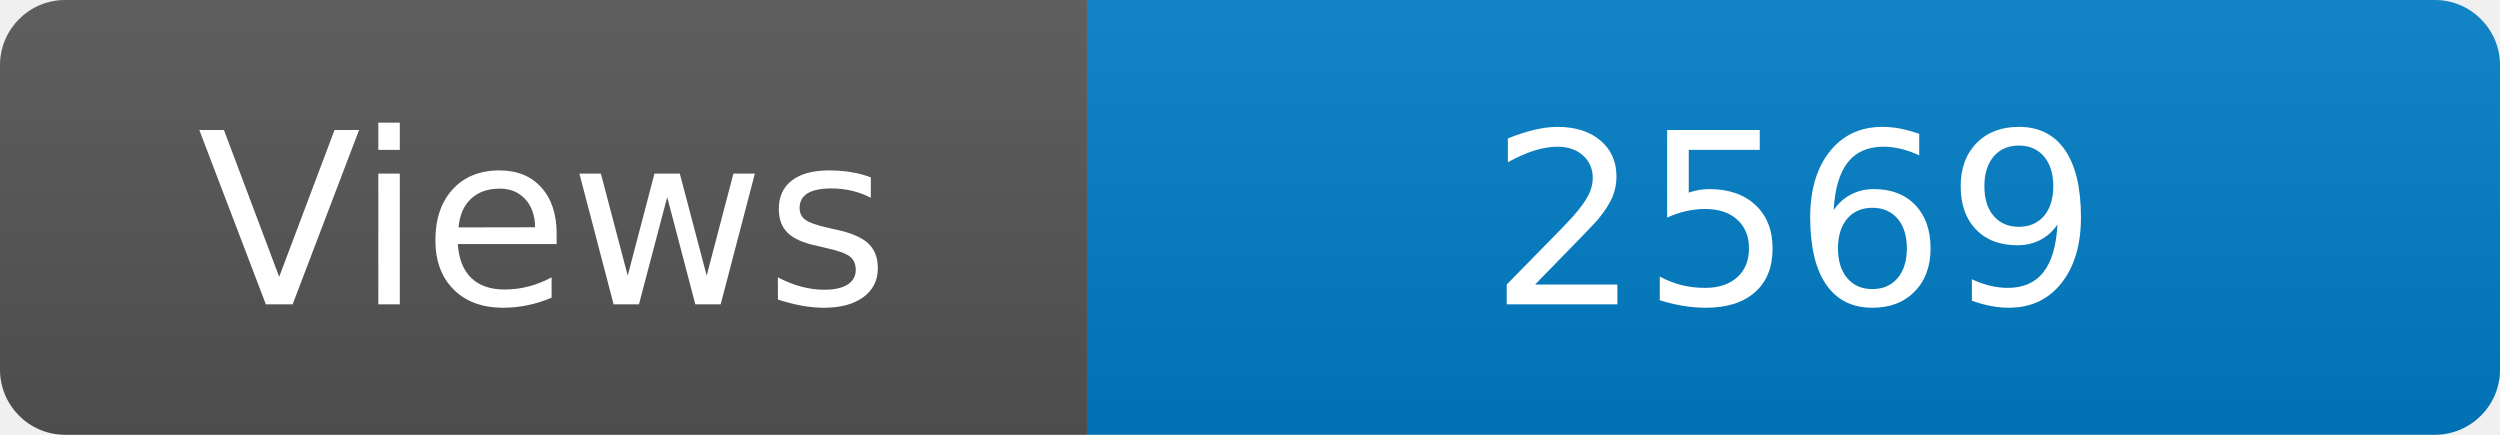
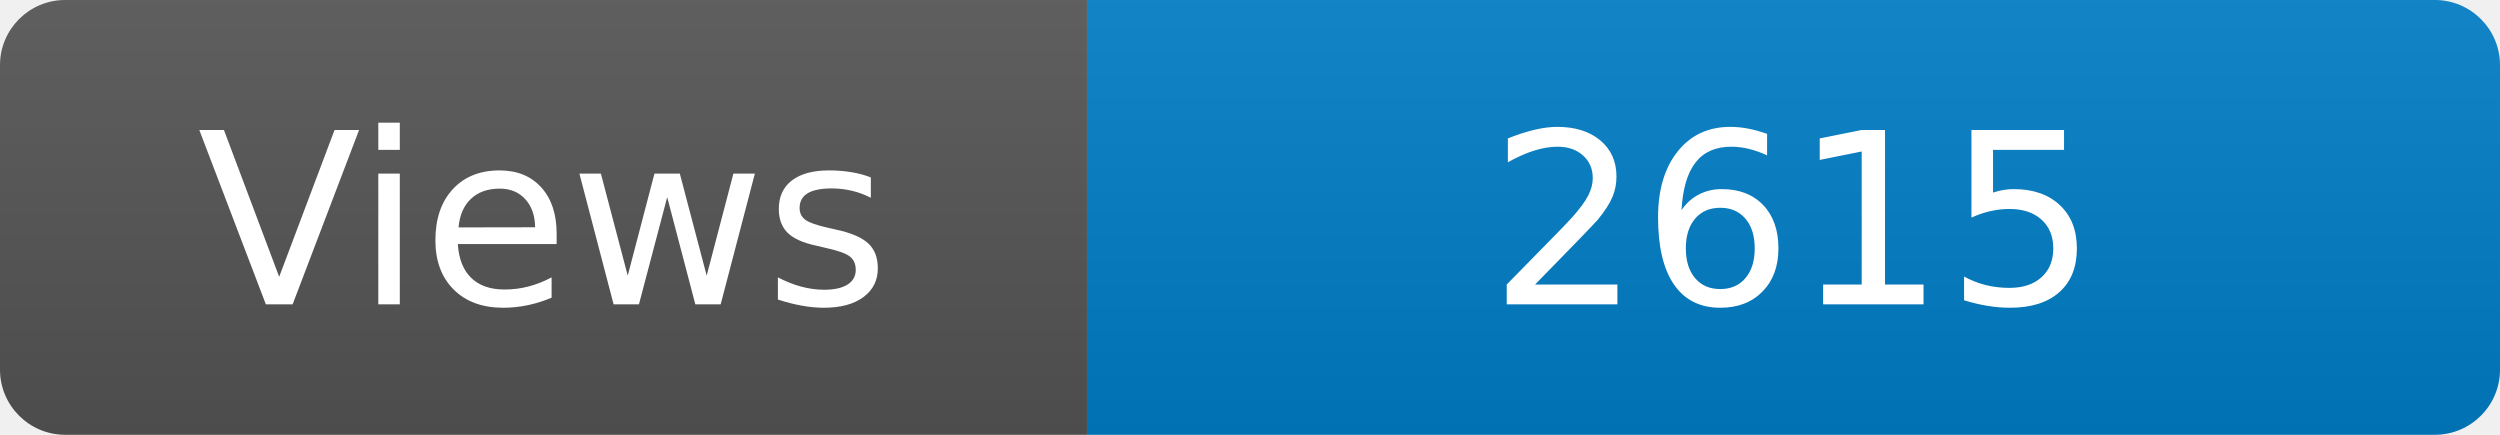
<svg xmlns="http://www.w3.org/2000/svg" width="115" height="20" role="img" aria-label="Maintained?: yes">
  <linearGradient id="s" x2="0" y2="100%">
    <stop offset="0" stop-color="#bbb" stop-opacity=".1" />
    <stop offset="1" stop-opacity=".1" />
  </linearGradient>
  <clipPath id="r">
    <rect width="115" height="20" rx="3" fill="#fff" />
  </clipPath>
  <g clip-path="url(#r)">
    <rect width="50" height="20" fill="#555" />
    <rect x="50" width="160" height="20" fill="#007ec6" />
    <rect width="115" height="20" fill="url(#s)" />
  </g>
  <g fill="#fff" text-anchor="middle" font-family="Verdana,Geneva,DejaVu Sans,sans-serif" font-size="110">
    <text x="250" y="140" transform="scale(.1)" fill="#fff">Views</text>
-     <text x="825" y="140" transform="scale(.1)" fill="#fff">2569</text>
+     <text x="825" y="140" transform="scale(.1)" fill="#fff">2615</text>
  </g>
</svg>
